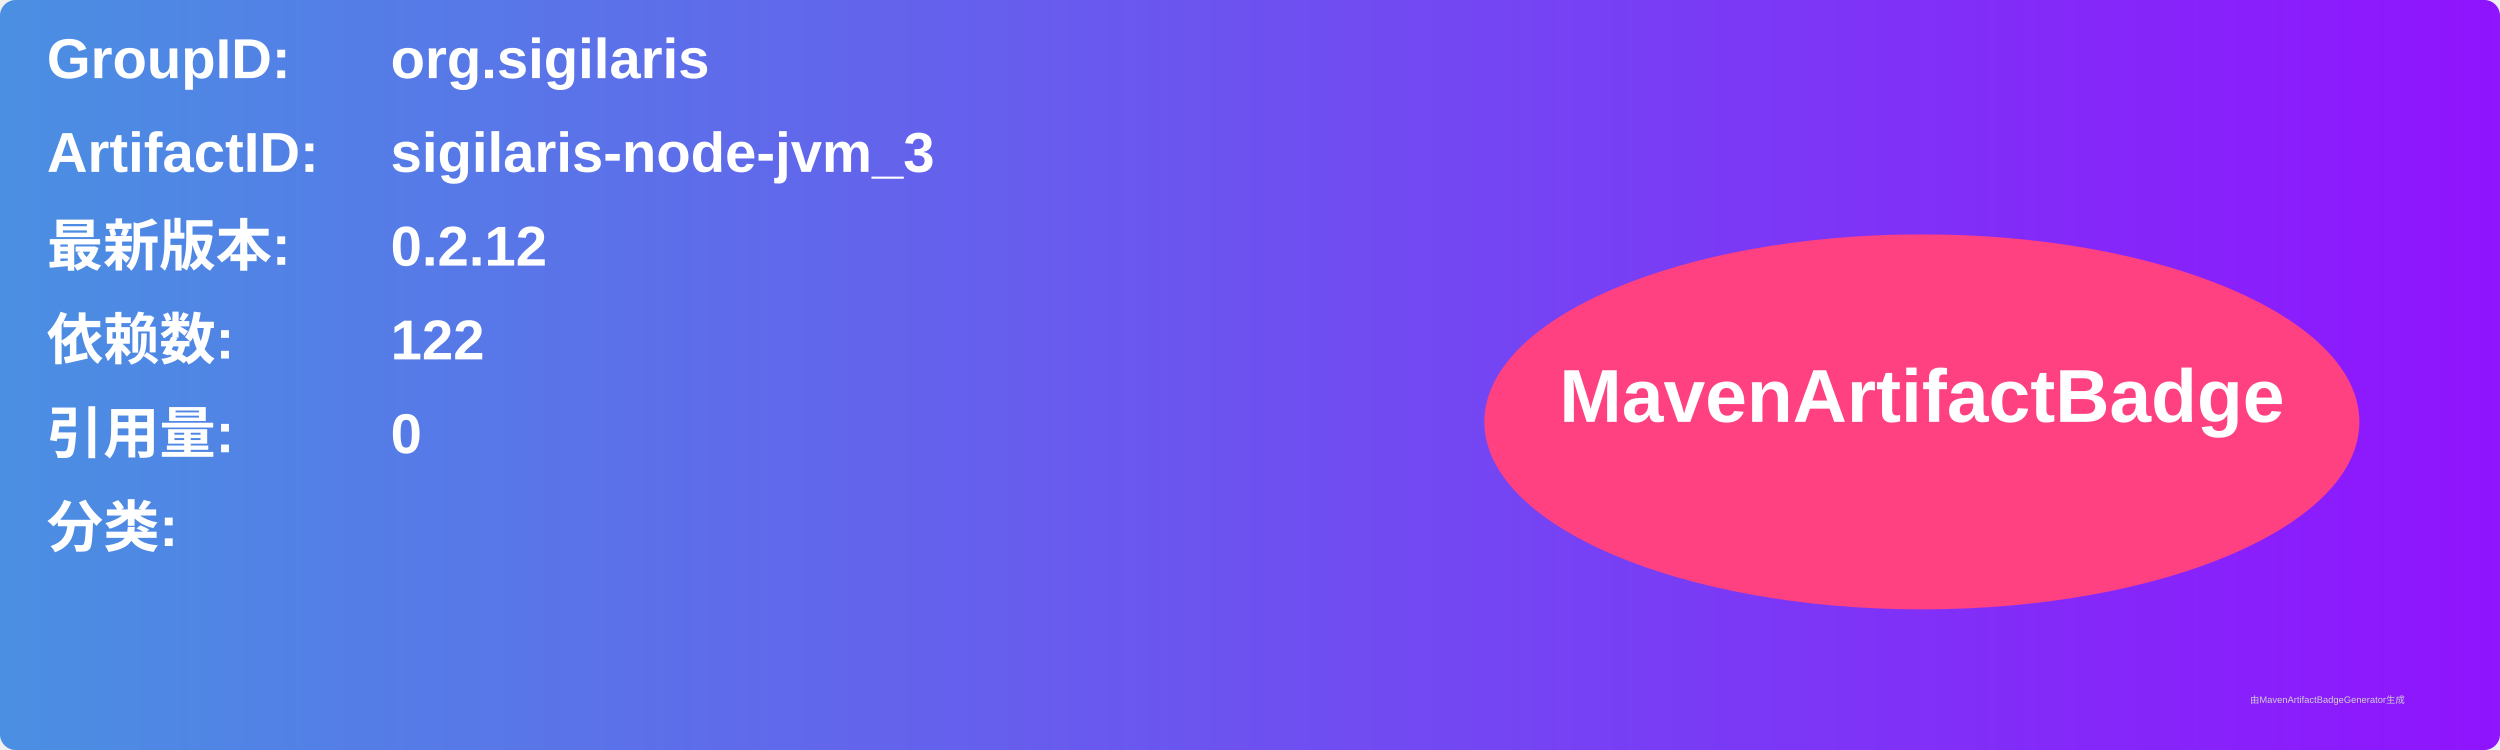
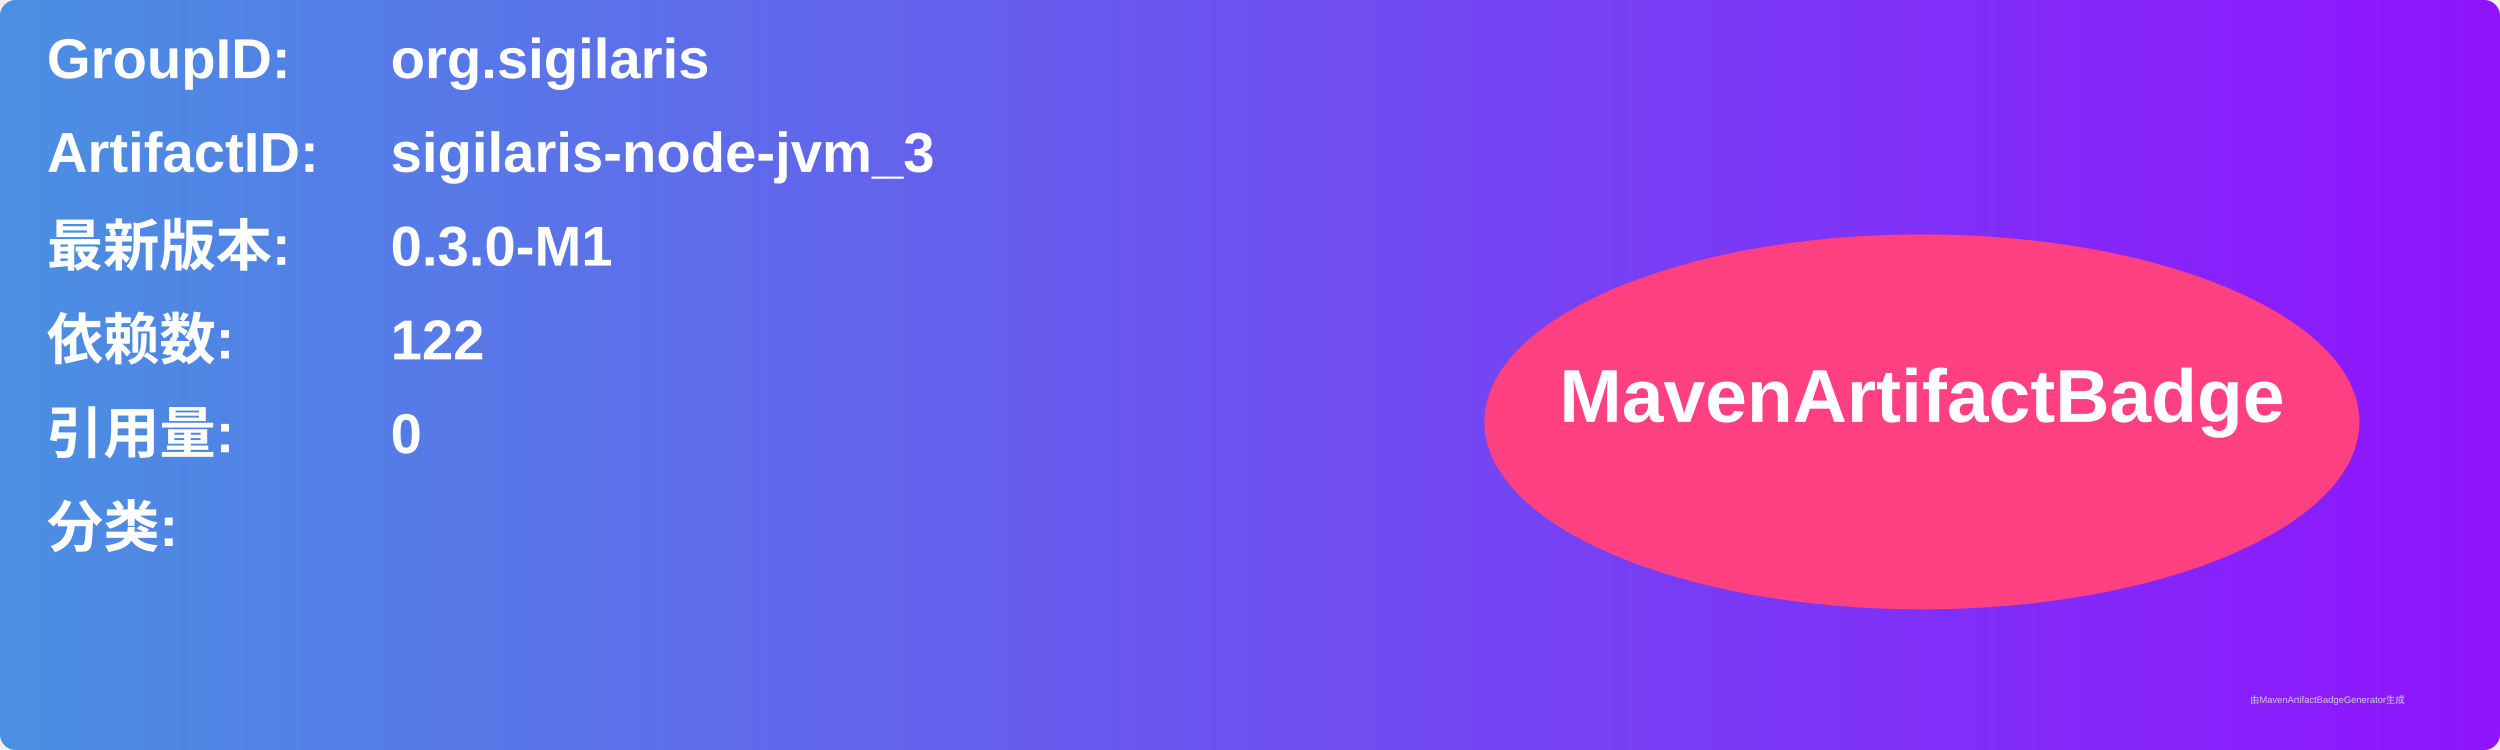
<svg xmlns="http://www.w3.org/2000/svg" width="800" height="240" viewBox="0 0 800 240">
  <linearGradient id="grad" x1="0%" y1="0%" x2="100%" y2="0%">
    <stop offset="0%" stop-color="#4a90e2" />
    <stop offset="100%" stop-color="#9013fe" />
  </linearGradient>
  <rect width="100%" height="100%" rx="5" ry="5" fill="url(#grad)" />
  <g transform="translate(15, 15)">
    <text x="0" y="10" font-family="Arial" font-size="18" fill="white" font-weight="bold" width="260">GroupID:</text>
    <text x="110" y="10" font-family="Arial" font-size="18" fill="white" font-weight="bold" width="460">org.sigilaris</text>
    <text x="0" y="40" font-family="Arial" font-size="18" fill="white" font-weight="bold" width="260">ArtifactID:</text>
    <text x="110" y="40" font-family="Arial" font-size="18" fill="white" font-weight="bold" width="460">sigilaris-node-jvm_3</text>
    <text x="0" y="70" font-family="Arial" font-size="18" fill="white" font-weight="bold">最新版本:</text>
    <text x="110" y="70" font-family="Arial" font-size="18" fill="white" font-weight="bold">
-       <tspan font-weight="bold">0.2.12</tspan>
+       <tspan font-weight="bold">0.3.0-M1</tspan>
    </text>
    <text x="0" y="100" font-family="Arial" font-size="18" fill="white" font-weight="bold">依赖数: </text>
    <text x="110" y="100" font-family="Arial" font-size="18" fill="white">
      <tspan font-weight="bold">122</tspan>
    </text>
    <text x="0" y="130" font-family="Arial" font-size="18" fill="white" font-weight="bold">引用量: </text>
    <text x="110" y="130" font-family="Arial" font-size="18" fill="white">
      <tspan font-weight="bold">0</tspan>
    </text>
    <text x="0" y="160" font-family="Arial" font-size="18" fill="white" font-weight="bold">分类:</text>
    <text x="10" y="190" font-family="Arial" font-size="10" fill="white">
      <tspan font-weight="bold" />
    </text>
    <ellipse cx="600" cy="120" rx="140" ry="60" fill="#ff4081" />
    <text x="600" y="120" text-anchor="middle" font-family="Arial" font-size="24" fill="white" font-weight="bold">MavenArtifactBadge</text>
  </g>
  <text x="720" y="225" font-family="Arial" font-size="3" fill="#d0d0d0">由MavenArtifactBadgeGenerator生成</text>
</svg>
